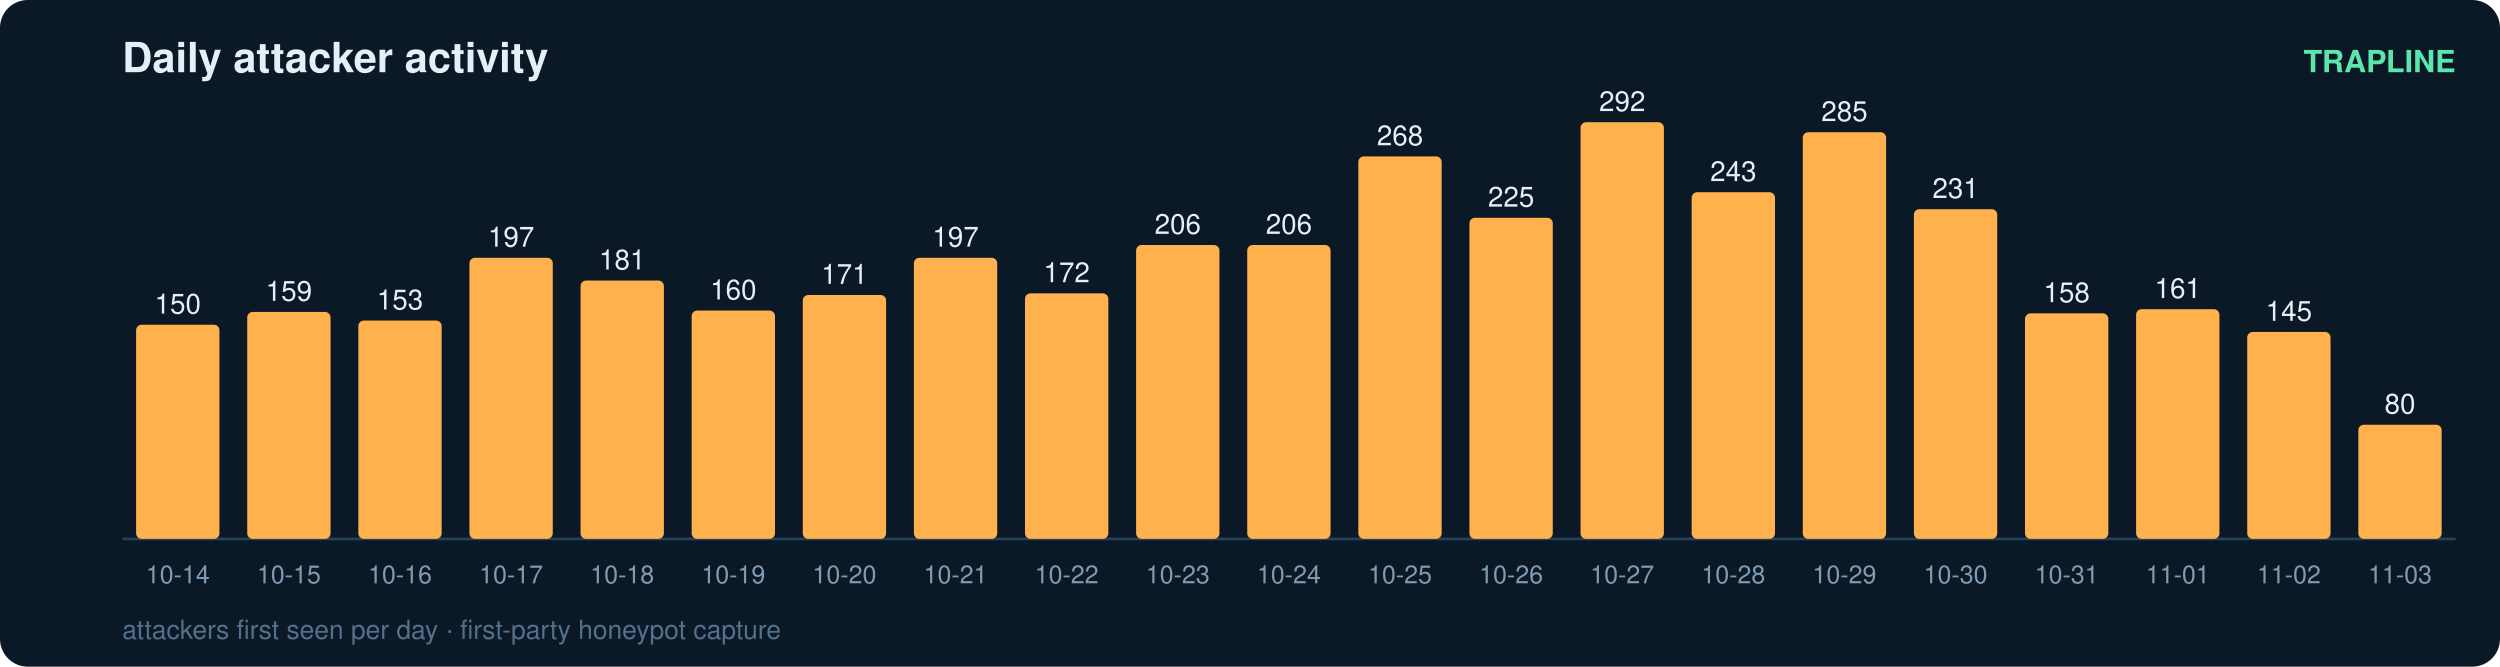
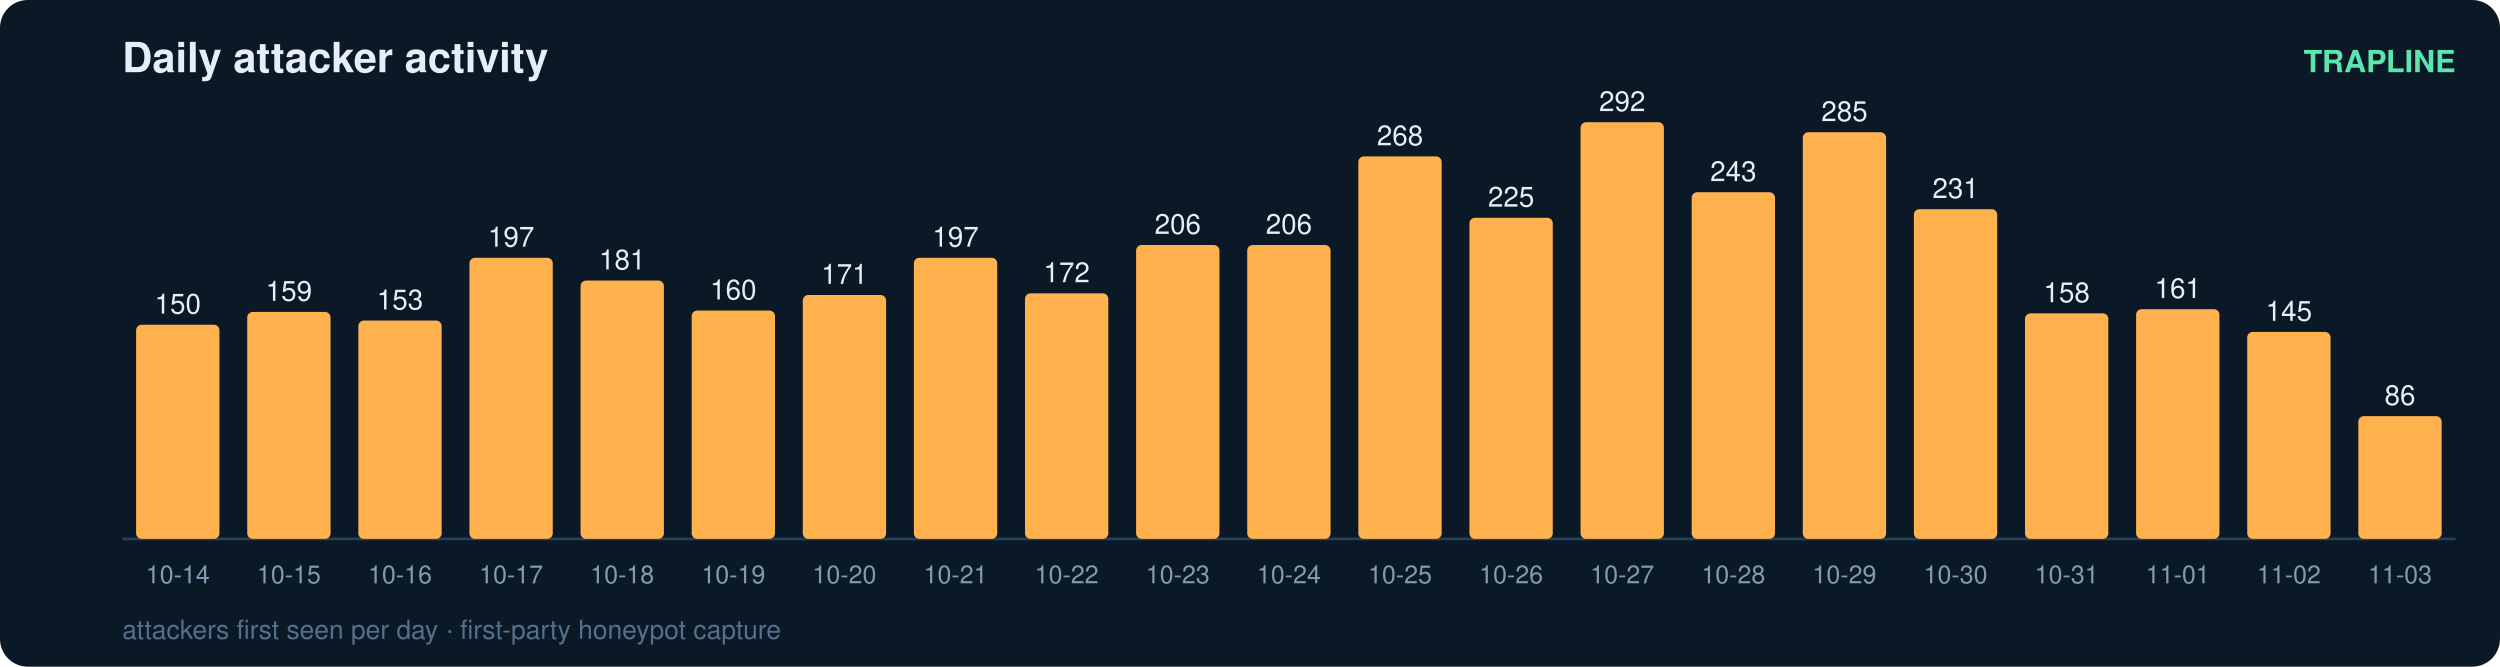
<svg xmlns="http://www.w3.org/2000/svg" width="900" height="240" viewBox="0 0 900 240" font-family="ui-sans-serif,Segoe UI,Helvetica,Arial">
  <rect width="900" height="240" rx="10" fill="#0b1826" />
  <text x="44" y="26" fill="#e6eff7" font-size="15" font-weight="700">Daily attacker activity</text>
  <text x="884" y="26" fill="#5ce6ad" font-size="11" text-anchor="end" font-weight="600">TRAPLINE</text>
  <line x1="44" y1="194" x2="884" y2="194" stroke="#22415a" stroke-width="1" />
  <rect x="49" y="116.9" width="30" height="77.1" rx="2" fill="#ffb14e" />
  <text x="64.0" y="112.9" fill="#e6eff7" font-size="10" text-anchor="middle" font-variant-numeric="tabular-nums">150</text>
  <text x="64.0" y="210.0" fill="#7f9bb3" font-size="9" text-anchor="middle">10-14</text>
  <rect x="89" y="112.3" width="30" height="81.7" rx="2" fill="#ffb14e" />
  <text x="104.0" y="108.3" fill="#e6eff7" font-size="10" text-anchor="middle" font-variant-numeric="tabular-nums">159</text>
  <text x="104.0" y="210.0" fill="#7f9bb3" font-size="9" text-anchor="middle">10-15</text>
  <rect x="129" y="115.4" width="30" height="78.6" rx="2" fill="#ffb14e" />
  <text x="144.0" y="111.4" fill="#e6eff7" font-size="10" text-anchor="middle" font-variant-numeric="tabular-nums">153</text>
  <text x="144.0" y="210.0" fill="#7f9bb3" font-size="9" text-anchor="middle">10-16</text>
  <rect x="169" y="92.8" width="30" height="101.2" rx="2" fill="#ffb14e" />
  <text x="184.0" y="88.8" fill="#e6eff7" font-size="10" text-anchor="middle" font-variant-numeric="tabular-nums">197</text>
  <text x="184.0" y="210.0" fill="#7f9bb3" font-size="9" text-anchor="middle">10-17</text>
  <rect x="209" y="101.0" width="30" height="93.0" rx="2" fill="#ffb14e" />
  <text x="224.0" y="97.0" fill="#e6eff7" font-size="10" text-anchor="middle" font-variant-numeric="tabular-nums">181</text>
  <text x="224.0" y="210.0" fill="#7f9bb3" font-size="9" text-anchor="middle">10-18</text>
  <rect x="249" y="111.8" width="30" height="82.2" rx="2" fill="#ffb14e" />
  <text x="264.0" y="107.8" fill="#e6eff7" font-size="10" text-anchor="middle" font-variant-numeric="tabular-nums">160</text>
  <text x="264.0" y="210.0" fill="#7f9bb3" font-size="9" text-anchor="middle">10-19</text>
  <rect x="289" y="106.2" width="30" height="87.8" rx="2" fill="#ffb14e" />
  <text x="304.0" y="102.2" fill="#e6eff7" font-size="10" text-anchor="middle" font-variant-numeric="tabular-nums">171</text>
  <text x="304.0" y="210.0" fill="#7f9bb3" font-size="9" text-anchor="middle">10-20</text>
  <rect x="329" y="92.8" width="30" height="101.2" rx="2" fill="#ffb14e" />
  <text x="344.0" y="88.8" fill="#e6eff7" font-size="10" text-anchor="middle" font-variant-numeric="tabular-nums">197</text>
  <text x="344.0" y="210.0" fill="#7f9bb3" font-size="9" text-anchor="middle">10-21</text>
  <rect x="369" y="105.6" width="30" height="88.4" rx="2" fill="#ffb14e" />
  <text x="384.0" y="101.6" fill="#e6eff7" font-size="10" text-anchor="middle" font-variant-numeric="tabular-nums">172</text>
  <text x="384.0" y="210.0" fill="#7f9bb3" font-size="9" text-anchor="middle">10-22</text>
  <rect x="409" y="88.2" width="30" height="105.8" rx="2" fill="#ffb14e" />
  <text x="424.0" y="84.2" fill="#e6eff7" font-size="10" text-anchor="middle" font-variant-numeric="tabular-nums">206</text>
  <text x="424.0" y="210.0" fill="#7f9bb3" font-size="9" text-anchor="middle">10-23</text>
  <rect x="449" y="88.2" width="30" height="105.8" rx="2" fill="#ffb14e" />
  <text x="464.0" y="84.2" fill="#e6eff7" font-size="10" text-anchor="middle" font-variant-numeric="tabular-nums">206</text>
  <text x="464.0" y="210.0" fill="#7f9bb3" font-size="9" text-anchor="middle">10-24</text>
  <rect x="489" y="56.3" width="30" height="137.7" rx="2" fill="#ffb14e" />
  <text x="504.0" y="52.3" fill="#e6eff7" font-size="10" text-anchor="middle" font-variant-numeric="tabular-nums">268</text>
  <text x="504.0" y="210.0" fill="#7f9bb3" font-size="9" text-anchor="middle">10-25</text>
  <rect x="529" y="78.4" width="30" height="115.6" rx="2" fill="#ffb14e" />
  <text x="544.0" y="74.4" fill="#e6eff7" font-size="10" text-anchor="middle" font-variant-numeric="tabular-nums">225</text>
  <text x="544.0" y="210.0" fill="#7f9bb3" font-size="9" text-anchor="middle">10-26</text>
  <rect x="569" y="44.0" width="30" height="150.0" rx="2" fill="#ffb14e" />
  <text x="584.0" y="40.0" fill="#e6eff7" font-size="10" text-anchor="middle" font-variant-numeric="tabular-nums">292</text>
  <text x="584.0" y="210.0" fill="#7f9bb3" font-size="9" text-anchor="middle">10-27</text>
  <rect x="609" y="69.2" width="30" height="124.8" rx="2" fill="#ffb14e" />
  <text x="624.0" y="65.2" fill="#e6eff7" font-size="10" text-anchor="middle" font-variant-numeric="tabular-nums">243</text>
  <text x="624.0" y="210.0" fill="#7f9bb3" font-size="9" text-anchor="middle">10-28</text>
  <rect x="649" y="47.6" width="30" height="146.4" rx="2" fill="#ffb14e" />
  <text x="664.0" y="43.6" fill="#e6eff7" font-size="10" text-anchor="middle" font-variant-numeric="tabular-nums">285</text>
  <text x="664.0" y="210.0" fill="#7f9bb3" font-size="9" text-anchor="middle">10-29</text>
  <rect x="689" y="75.3" width="30" height="118.7" rx="2" fill="#ffb14e" />
  <text x="704.0" y="71.3" fill="#e6eff7" font-size="10" text-anchor="middle" font-variant-numeric="tabular-nums">231</text>
  <text x="704.0" y="210.0" fill="#7f9bb3" font-size="9" text-anchor="middle">10-30</text>
  <rect x="729" y="112.8" width="30" height="81.2" rx="2" fill="#ffb14e" />
  <text x="744.0" y="108.8" fill="#e6eff7" font-size="10" text-anchor="middle" font-variant-numeric="tabular-nums">158</text>
  <text x="744.0" y="210.0" fill="#7f9bb3" font-size="9" text-anchor="middle">10-31</text>
  <rect x="769" y="111.3" width="30" height="82.7" rx="2" fill="#ffb14e" />
  <text x="784.0" y="107.3" fill="#e6eff7" font-size="10" text-anchor="middle" font-variant-numeric="tabular-nums">161</text>
  <text x="784.0" y="210.0" fill="#7f9bb3" font-size="9" text-anchor="middle">11-01</text>
  <rect x="809" y="119.5" width="30" height="74.5" rx="2" fill="#ffb14e" />
  <text x="824.0" y="115.5" fill="#e6eff7" font-size="10" text-anchor="middle" font-variant-numeric="tabular-nums">145</text>
  <text x="824.0" y="210.0" fill="#7f9bb3" font-size="9" text-anchor="middle">11-02</text>
-   <rect x="849" y="152.9" width="30" height="41.1" rx="2" fill="#ffb14e" />
-   <text x="864.0" y="148.9" fill="#e6eff7" font-size="10" text-anchor="middle" font-variant-numeric="tabular-nums">80</text>
+   <rect x="849" y="149.8" width="30" height="44.2" rx="2" fill="#ffb14e" />
+   <text x="864.0" y="145.8" fill="#e6eff7" font-size="10" text-anchor="middle" font-variant-numeric="tabular-nums">86</text>
  <text x="864.0" y="210.0" fill="#7f9bb3" font-size="9" text-anchor="middle">11-03</text>
  <text x="44" y="230" fill="#54708a" font-size="9.5">attackers first seen per day · first-party honeypot capture</text>
</svg>
